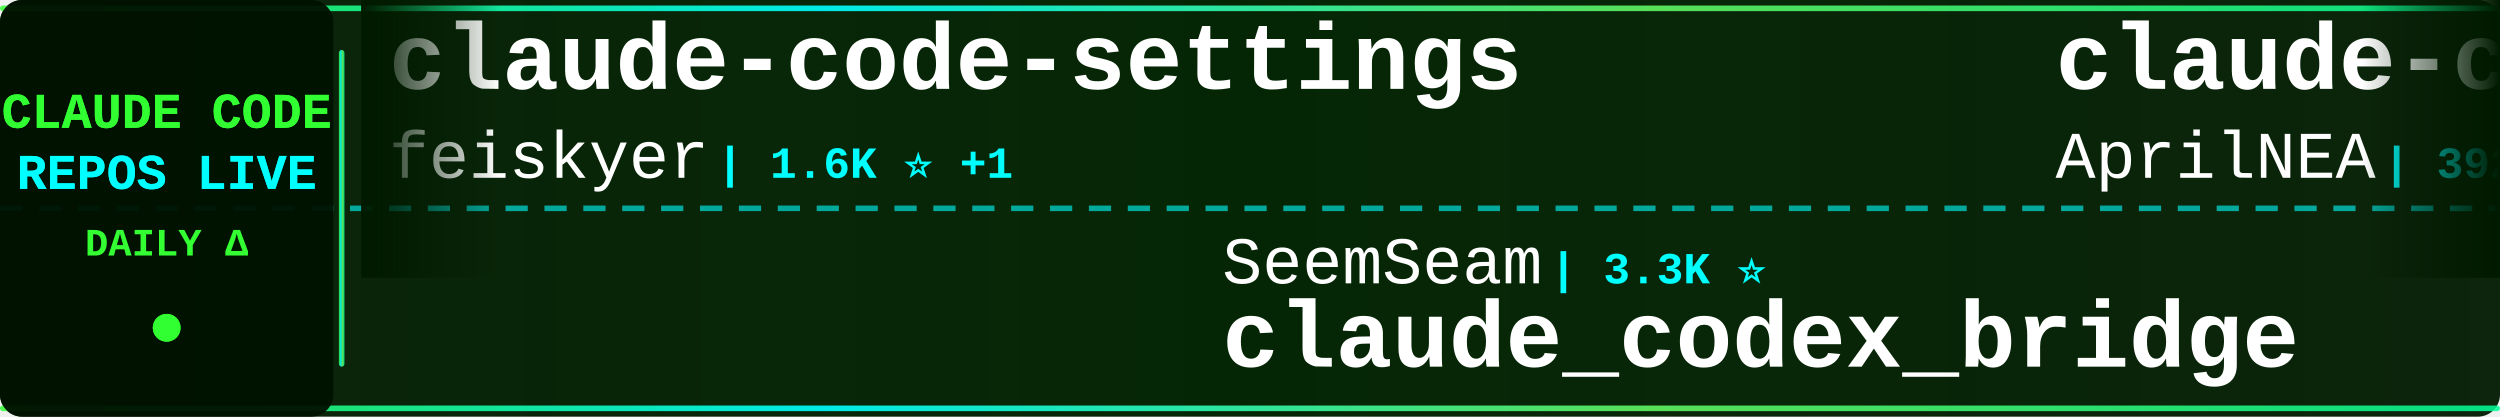
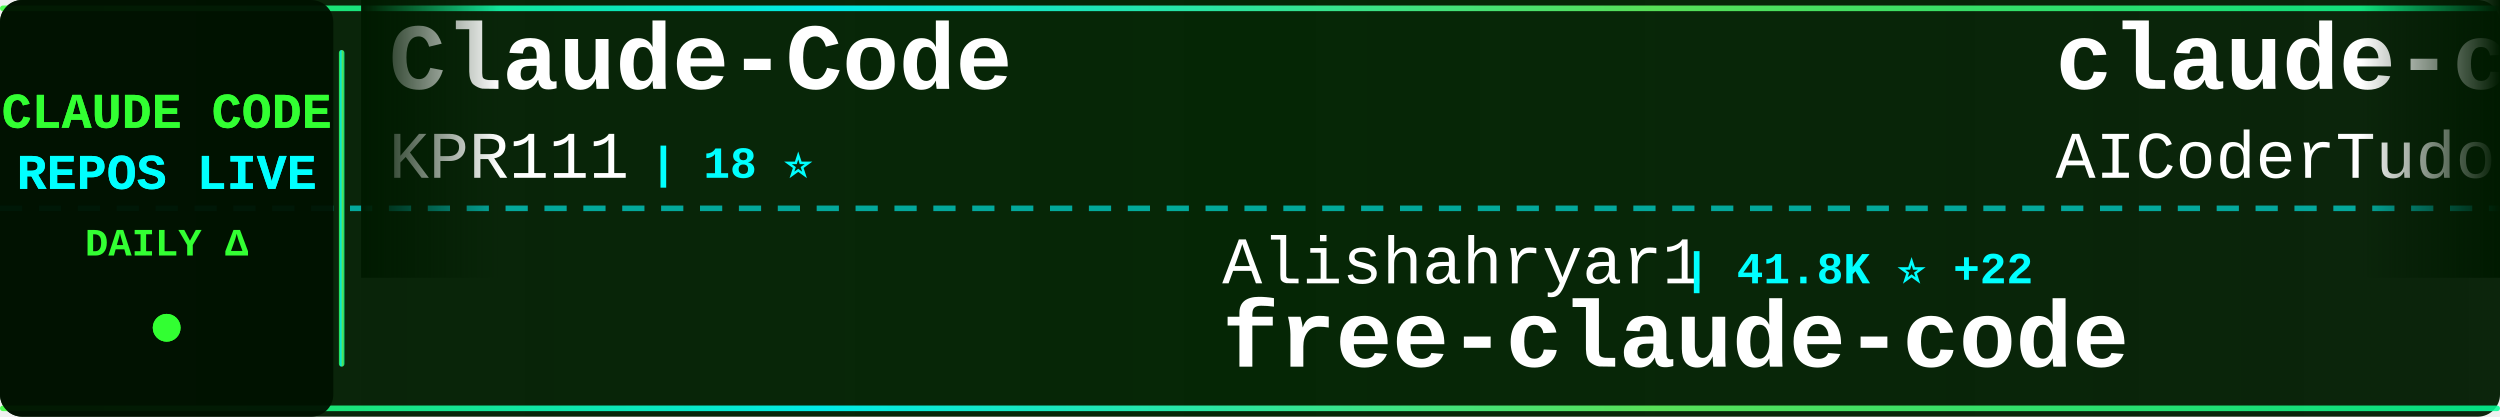
<svg xmlns="http://www.w3.org/2000/svg" width="900" height="150">
  <defs>
    <linearGradient id="tickerBg" x1="0%" y1="0%" x2="100%" y2="0%">
      <stop offset="0%" style="stop-color:#001a00;stop-opacity:0.95" />
      <stop offset="50%" style="stop-color:#002200;stop-opacity:0.98" />
      <stop offset="100%" style="stop-color:#001a00;stop-opacity:0.95" />
    </linearGradient>
    <linearGradient id="borderGrad" x1="0%" y1="0%" x2="100%" y2="0%">
      <stop offset="0%" style="stop-color:#33ff33;stop-opacity:0.85">
        <animate attributeName="stop-opacity" values="0.85;1;0.85" dur="2s" repeatCount="indefinite" />
      </stop>
      <stop offset="33%" style="stop-color:#00ffff;stop-opacity:0.9">
        <animate attributeName="stop-opacity" values="0.9;1;0.9" dur="2.2s" repeatCount="indefinite" />
      </stop>
      <stop offset="66%" style="stop-color:#66ff66;stop-opacity:0.85">
        <animate attributeName="stop-opacity" values="0.85;1;0.85" dur="1.8s" repeatCount="indefinite" />
      </stop>
      <stop offset="100%" style="stop-color:#00ff99;stop-opacity:0.85">
        <animate attributeName="stop-opacity" values="0.85;1;0.85" dur="2s" repeatCount="indefinite" />
      </stop>
    </linearGradient>
    <filter id="textGlow">
      <feGaussianBlur stdDeviation="0.1" result="coloredBlur" />
      <feMerge>
        <feMergeNode in="coloredBlur" />
        <feMergeNode in="SourceGraphic" />
      </feMerge>
    </filter>
    <filter id="metricGlow">
      <feGaussianBlur stdDeviation="0.2" result="coloredBlur" />
      <feMerge>
        <feMergeNode in="coloredBlur" />
        <feMergeNode in="SourceGraphic" />
      </feMerge>
    </filter>
    <linearGradient id="leftFade" x1="0%" y1="0%" x2="100%" y2="0%">
      <stop offset="0%" style="stop-color:#001a00;stop-opacity:1" />
      <stop offset="100%" style="stop-color:#001a00;stop-opacity:0" />
    </linearGradient>
    <linearGradient id="rightFade" x1="0%" y1="0%" x2="100%" y2="0%">
      <stop offset="0%" style="stop-color:#001a00;stop-opacity:0" />
      <stop offset="100%" style="stop-color:#001a00;stop-opacity:1" />
    </linearGradient>
  </defs>
  <rect width="900" height="150" fill="url(#tickerBg)" rx="8" />
  <rect x="0" y="2" width="900" height="2" fill="url(#borderGrad)" rx="1" />
  <rect x="0" y="146" width="900" height="2" fill="url(#borderGrad)" rx="1" />
  <line x1="0" y1="75" x2="900" y2="75" stroke="#00ffff" stroke-width="2" stroke-dasharray="8 6" opacity="0.6" />
  <rect x="0" y="0" width="120" height="150" fill="#001100" opacity="0.95" rx="8" />
  <text x="60" y="46" font-family="'Courier New', monospace" font-size="18" font-weight="bold" fill="#33ff33" text-anchor="middle" filter="url(#textGlow)">
    CLAUDE CODE
  </text>
  <text x="60" y="68" font-family="'Courier New', monospace" font-size="18" font-weight="bold" fill="#00ffff" text-anchor="middle" filter="url(#textGlow)">
    REPOS LIVE
  </text>
  <text x="60" y="92" font-family="'Courier New', monospace" font-size="14" font-weight="bold" fill="#33ff33" text-anchor="middle">
    DAILY Δ
  </text>
  <circle cx="60" cy="118" r="5" fill="#33ff33" filter="url(#metricGlow)">
    <animate attributeName="r" values="4;6;4" dur="1.5s" repeatCount="indefinite" />
    <animate attributeName="opacity" values="0.6;1;0.6" dur="1.5s" repeatCount="indefinite" />
  </circle>
  <rect x="122" y="18" width="2" height="114" fill="url(#borderGrad)" rx="1" />
  <clipPath id="tickerClip">
    <rect x="130" y="0" width="770" height="150" />
  </clipPath>
  <g clip-path="url(#tickerClip)">
    <g id="tickerItems">
      <animateTransform attributeName="transform" attributeType="XML" type="translate" from="0 0" to="-3000 0" dur="54s" repeatCount="indefinite" />
      <g transform="translate(0, 0)">
-         <text x="140" y="32" font-family="'Courier New', monospace" font-size="34" font-weight="bold" fill="#ffffff">claude-code-settings</text>
-         <text x="140" y="64" font-family="'Courier New', monospace" font-size="24" font-weight="normal" fill="#ffffff" opacity="1.0">feiskyer</text>
-         <text x="258" y="64" font-family="'Courier New', monospace" font-size="16" font-weight="bold" fill="#00ffff"> | 1.6K ⭐ +1</text>
+         <text x="140" y="32" font-family="'Courier New', monospace" font-size="34" font-weight="bold" fill="#ffffff">Claude-Code</text>
+         <text x="140" y="64" font-family="'Courier New', monospace" font-size="24" font-weight="normal" fill="#ffffff" opacity="1.0">KPR111</text>
+         <text x="234" y="64" font-family="'Courier New', monospace" font-size="16" font-weight="bold" fill="#00ffff"> | 18 ⭐</text>
      </g>
      <g transform="translate(300, 0)">
-         <text x="140" y="102" font-family="'Courier New', monospace" font-size="24" font-weight="normal" fill="#ffffff" opacity="1.0">SeemSeam</text>
-         <text x="258" y="102" font-family="'Courier New', monospace" font-size="16" font-weight="bold" fill="#00ffff"> | 3.3K ⭐</text>
-         <text x="140" y="132" font-family="'Courier New', monospace" font-size="34" font-weight="bold" fill="#ffffff">claude_codex_bridge</text>
+         <text x="140" y="102" font-family="'Courier New', monospace" font-size="24" font-weight="normal" fill="#ffffff" opacity="1.0">Alishahryar1</text>
+         <text x="306" y="102" font-family="'Courier New', monospace" font-size="16" font-weight="bold" fill="#00ffff"> | 41.8K ⭐ +22</text>
+         <text x="140" y="132" font-family="'Courier New', monospace" font-size="34" font-weight="bold" fill="#ffffff">free-claude-code</text>
      </g>
      <g transform="translate(600, 0)">
-         <text x="140" y="32" font-family="'Courier New', monospace" font-size="34" font-weight="bold" fill="#ffffff">claude-code-source</text>
-         <text x="140" y="64" font-family="'Courier New', monospace" font-size="24" font-weight="normal" fill="#ffffff" opacity="1.0">AprilNEA</text>
-         <text x="258" y="64" font-family="'Courier New', monospace" font-size="16" font-weight="bold" fill="#00ffff"> | 392 ⭐</text>
+         <text x="140" y="32" font-family="'Courier New', monospace" font-size="34" font-weight="bold" fill="#ffffff">claude-code-tudou</text>
+         <text x="140" y="64" font-family="'Courier New', monospace" font-size="24" font-weight="normal" fill="#ffffff" opacity="1.0">AICoderTudou</text>
+         <text x="306" y="64" font-family="'Courier New', monospace" font-size="16" font-weight="bold" fill="#00ffff"> | 497 ⭐</text>
      </g>
      <g transform="translate(900, 0)">
-         <text x="140" y="102" font-family="'Courier New', monospace" font-size="24" font-weight="normal" fill="#ffffff" opacity="1.0">nicedreamzapp</text>
-         <text x="318" y="102" font-family="'Courier New', monospace" font-size="16" font-weight="bold" fill="#00ffff"> | 3.0K ⭐ +2</text>
-         <text x="140" y="132" font-family="'Courier New', monospace" font-size="34" font-weight="bold" fill="#ffffff">claude-code-local</text>
+         <text x="140" y="102" font-family="'Courier New', monospace" font-size="24" font-weight="normal" fill="#ffffff" opacity="1.0">pengchengneo</text>
+         <text x="306" y="102" font-family="'Courier New', monospace" font-size="16" font-weight="bold" fill="#00ffff"> | 1.7K ⭐</text>
+         <text x="140" y="132" font-family="'Courier New', monospace" font-size="34" font-weight="bold" fill="#ffffff">Claude-Code</text>
      </g>
      <g transform="translate(1200, 0)">
+         <text x="140" y="32" font-family="'Courier New', monospace" font-size="34" font-weight="bold" fill="#ffffff">everything-claude-code-z...</text>
+         <text x="140" y="64" font-family="'Courier New', monospace" font-size="24" font-weight="normal" fill="#ffffff" opacity="1.0">xu-xiang</text>
+         <text x="258" y="64" font-family="'Courier New', monospace" font-size="16" font-weight="bold" fill="#00ffff"> | 1.7K ⭐ +1</text>
+       </g>
+       <g transform="translate(1500, 0)">
+         <text x="140" y="102" font-family="'Courier New', monospace" font-size="24" font-weight="normal" fill="#ffffff" opacity="1.0">musistudio</text>
+         <text x="282" y="102" font-family="'Courier New', monospace" font-size="16" font-weight="bold" fill="#00ffff"> | 36.1K ⭐ -1</text>
+         <text x="140" y="132" font-family="'Courier New', monospace" font-size="34" font-weight="bold" fill="#ffffff">claude-code-router</text>
+       </g>
+       <g transform="translate(1800, 0)">
        <text x="140" y="32" font-family="'Courier New', monospace" font-size="34" font-weight="bold" fill="#ffffff">claude-code-ultimate-gui...</text>
        <text x="140" y="64" font-family="'Courier New', monospace" font-size="24" font-weight="normal" fill="#ffffff" opacity="1.0">FlorianBruniaux</text>
        <text x="342" y="64" font-family="'Courier New', monospace" font-size="16" font-weight="bold" fill="#00ffff"> | 5.5K ⭐</text>
      </g>
-       <g transform="translate(1500, 0)">
-         <text x="140" y="102" font-family="'Courier New', monospace" font-size="24" font-weight="normal" fill="#ffffff" opacity="1.0">lintsinghua</text>
-         <text x="294" y="102" font-family="'Courier New', monospace" font-size="16" font-weight="bold" fill="#00ffff"> | 4.0K ⭐</text>
-         <text x="140" y="132" font-family="'Courier New', monospace" font-size="34" font-weight="bold" fill="#ffffff">claude-code-book</text>
-       </g>
-       <g transform="translate(1800, 0)">
-         <text x="140" y="32" font-family="'Courier New', monospace" font-size="34" font-weight="bold" fill="#ffffff">andrej-karpathy-skills</text>
-         <text x="140" y="64" font-family="'Courier New', monospace" font-size="24" font-weight="normal" fill="#ffffff" opacity="1.0">multica-ai</text>
-         <text x="282" y="64" font-family="'Courier New', monospace" font-size="16" font-weight="bold" fill="#00ffff"> | 195.6K ⭐ +25</text>
-       </g>
      <g transform="translate(2100, 0)">
-         <text x="140" y="102" font-family="'Courier New', monospace" font-size="24" font-weight="normal" fill="#ffffff" opacity="1.0">kodu-ai</text>
-         <text x="246" y="102" font-family="'Courier New', monospace" font-size="16" font-weight="bold" fill="#00ffff"> | 5.3K ⭐</text>
-         <text x="140" y="132" font-family="'Courier New', monospace" font-size="34" font-weight="bold" fill="#ffffff">claude-coder</text>
+         <text x="140" y="102" font-family="'Courier New', monospace" font-size="24" font-weight="normal" fill="#ffffff" opacity="1.0">anthropics</text>
+         <text x="282" y="102" font-family="'Courier New', monospace" font-size="16" font-weight="bold" fill="#00ffff"> | 5.6K ⭐</text>
+         <text x="140" y="132" font-family="'Courier New', monospace" font-size="34" font-weight="bold" fill="#ffffff">claude-code-security-rev...</text>
      </g>
      <g transform="translate(2400, 0)">
-         <text x="140" y="32" font-family="'Courier New', monospace" font-size="34" font-weight="bold" fill="#ffffff">claude-code-rust</text>
-         <text x="140" y="64" font-family="'Courier New', monospace" font-size="24" font-weight="normal" fill="#ffffff" opacity="1.0">lorryjovens-hub</text>
-         <text x="342" y="64" font-family="'Courier New', monospace" font-size="16" font-weight="bold" fill="#00ffff"> | 1.7K ⭐</text>
+         <text x="140" y="32" font-family="'Courier New', monospace" font-size="34" font-weight="bold" fill="#ffffff">claude-code-infrastructu...</text>
+         <text x="140" y="64" font-family="'Courier New', monospace" font-size="24" font-weight="normal" fill="#ffffff" opacity="1.0">diet103</text>
+         <text x="246" y="64" font-family="'Courier New', monospace" font-size="16" font-weight="bold" fill="#00ffff"> | 10.0K ⭐</text>
      </g>
      <g transform="translate(2700, 0)">
-         <text x="140" y="102" font-family="'Courier New', monospace" font-size="24" font-weight="normal" fill="#ffffff" opacity="1.0">disler</text>
-         <text x="234" y="102" font-family="'Courier New', monospace" font-size="16" font-weight="bold" fill="#00ffff"> | 3.8K ⭐ +1</text>
-         <text x="140" y="132" font-family="'Courier New', monospace" font-size="34" font-weight="bold" fill="#ffffff">claude-code-hooks-master...</text>
+         <text x="140" y="102" font-family="'Courier New', monospace" font-size="24" font-weight="normal" fill="#ffffff" opacity="1.0">shanraisshan</text>
+         <text x="306" y="102" font-family="'Courier New', monospace" font-size="16" font-weight="bold" fill="#00ffff"> | 63.4K ⭐ +9</text>
+         <text x="140" y="132" font-family="'Courier New', monospace" font-size="34" font-weight="bold" fill="#ffffff">claude-code-best-practic...</text>
      </g>
      <g transform="translate(3000, 0)">
-         <text x="140" y="32" font-family="'Courier New', monospace" font-size="34" font-weight="bold" fill="#ffffff">claude-code-settings</text>
-         <text x="140" y="64" font-family="'Courier New', monospace" font-size="24" font-weight="normal" fill="#ffffff" opacity="1.0">feiskyer</text>
-         <text x="258" y="64" font-family="'Courier New', monospace" font-size="16" font-weight="bold" fill="#00ffff"> | 1.6K ⭐ +1</text>
+         <text x="140" y="32" font-family="'Courier New', monospace" font-size="34" font-weight="bold" fill="#ffffff">Claude-Code</text>
+         <text x="140" y="64" font-family="'Courier New', monospace" font-size="24" font-weight="normal" fill="#ffffff" opacity="1.0">KPR111</text>
+         <text x="234" y="64" font-family="'Courier New', monospace" font-size="16" font-weight="bold" fill="#00ffff"> | 18 ⭐</text>
      </g>
      <g transform="translate(3300, 0)">
-         <text x="140" y="102" font-family="'Courier New', monospace" font-size="24" font-weight="normal" fill="#ffffff" opacity="1.0">SeemSeam</text>
-         <text x="258" y="102" font-family="'Courier New', monospace" font-size="16" font-weight="bold" fill="#00ffff"> | 3.3K ⭐</text>
-         <text x="140" y="132" font-family="'Courier New', monospace" font-size="34" font-weight="bold" fill="#ffffff">claude_codex_bridge</text>
+         <text x="140" y="102" font-family="'Courier New', monospace" font-size="24" font-weight="normal" fill="#ffffff" opacity="1.0">Alishahryar1</text>
+         <text x="306" y="102" font-family="'Courier New', monospace" font-size="16" font-weight="bold" fill="#00ffff"> | 41.8K ⭐ +22</text>
+         <text x="140" y="132" font-family="'Courier New', monospace" font-size="34" font-weight="bold" fill="#ffffff">free-claude-code</text>
      </g>
      <g transform="translate(3600, 0)">
-         <text x="140" y="32" font-family="'Courier New', monospace" font-size="34" font-weight="bold" fill="#ffffff">claude-code-source</text>
-         <text x="140" y="64" font-family="'Courier New', monospace" font-size="24" font-weight="normal" fill="#ffffff" opacity="1.0">AprilNEA</text>
-         <text x="258" y="64" font-family="'Courier New', monospace" font-size="16" font-weight="bold" fill="#00ffff"> | 392 ⭐</text>
+         <text x="140" y="32" font-family="'Courier New', monospace" font-size="34" font-weight="bold" fill="#ffffff">claude-code-tudou</text>
+         <text x="140" y="64" font-family="'Courier New', monospace" font-size="24" font-weight="normal" fill="#ffffff" opacity="1.0">AICoderTudou</text>
+         <text x="306" y="64" font-family="'Courier New', monospace" font-size="16" font-weight="bold" fill="#00ffff"> | 497 ⭐</text>
      </g>
      <g transform="translate(3900, 0)">
-         <text x="140" y="102" font-family="'Courier New', monospace" font-size="24" font-weight="normal" fill="#ffffff" opacity="1.0">nicedreamzapp</text>
-         <text x="318" y="102" font-family="'Courier New', monospace" font-size="16" font-weight="bold" fill="#00ffff"> | 3.0K ⭐ +2</text>
-         <text x="140" y="132" font-family="'Courier New', monospace" font-size="34" font-weight="bold" fill="#ffffff">claude-code-local</text>
+         <text x="140" y="102" font-family="'Courier New', monospace" font-size="24" font-weight="normal" fill="#ffffff" opacity="1.0">pengchengneo</text>
+         <text x="306" y="102" font-family="'Courier New', monospace" font-size="16" font-weight="bold" fill="#00ffff"> | 1.7K ⭐</text>
+         <text x="140" y="132" font-family="'Courier New', monospace" font-size="34" font-weight="bold" fill="#ffffff">Claude-Code</text>
      </g>
    </g>
  </g>
  <rect x="130" y="0" width="50" height="100" fill="url(#leftFade)" />
  <rect x="850" y="0" width="50" height="100" fill="url(#rightFade)" />
</svg>
